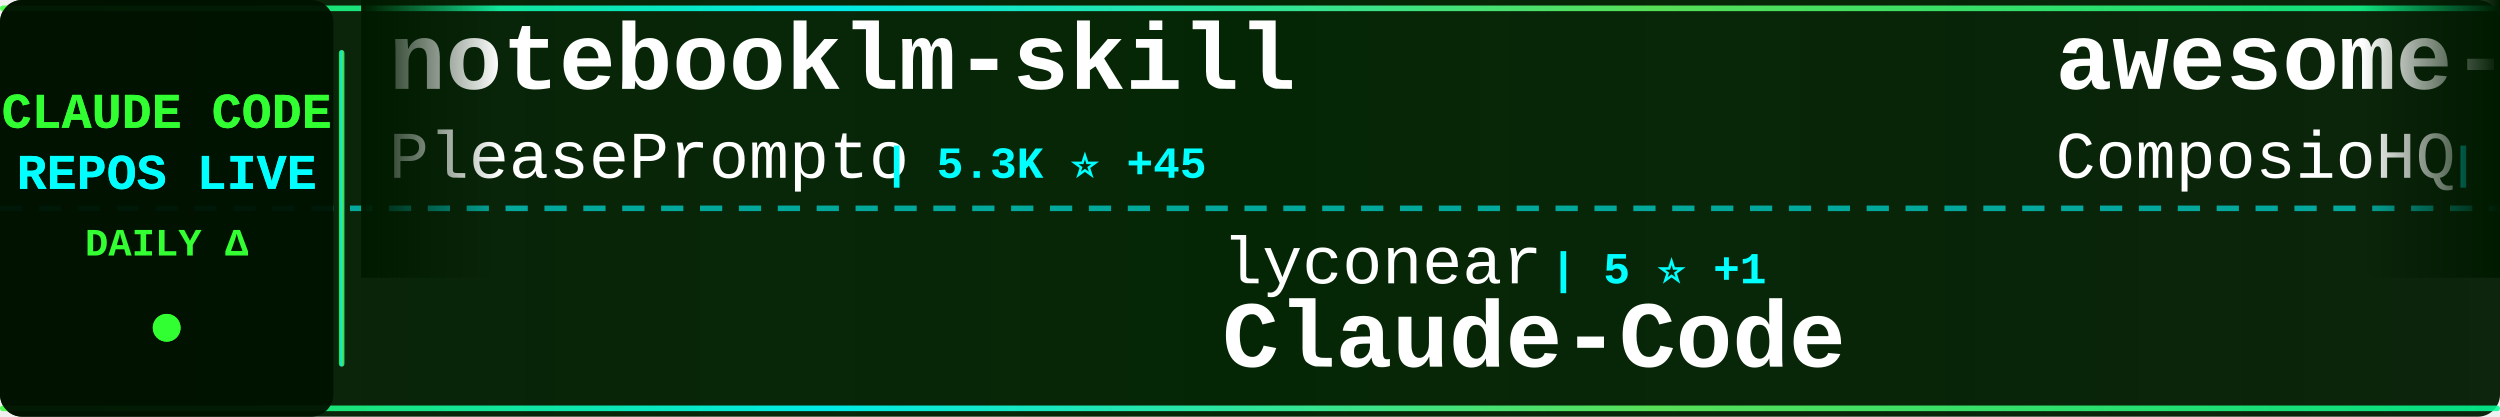
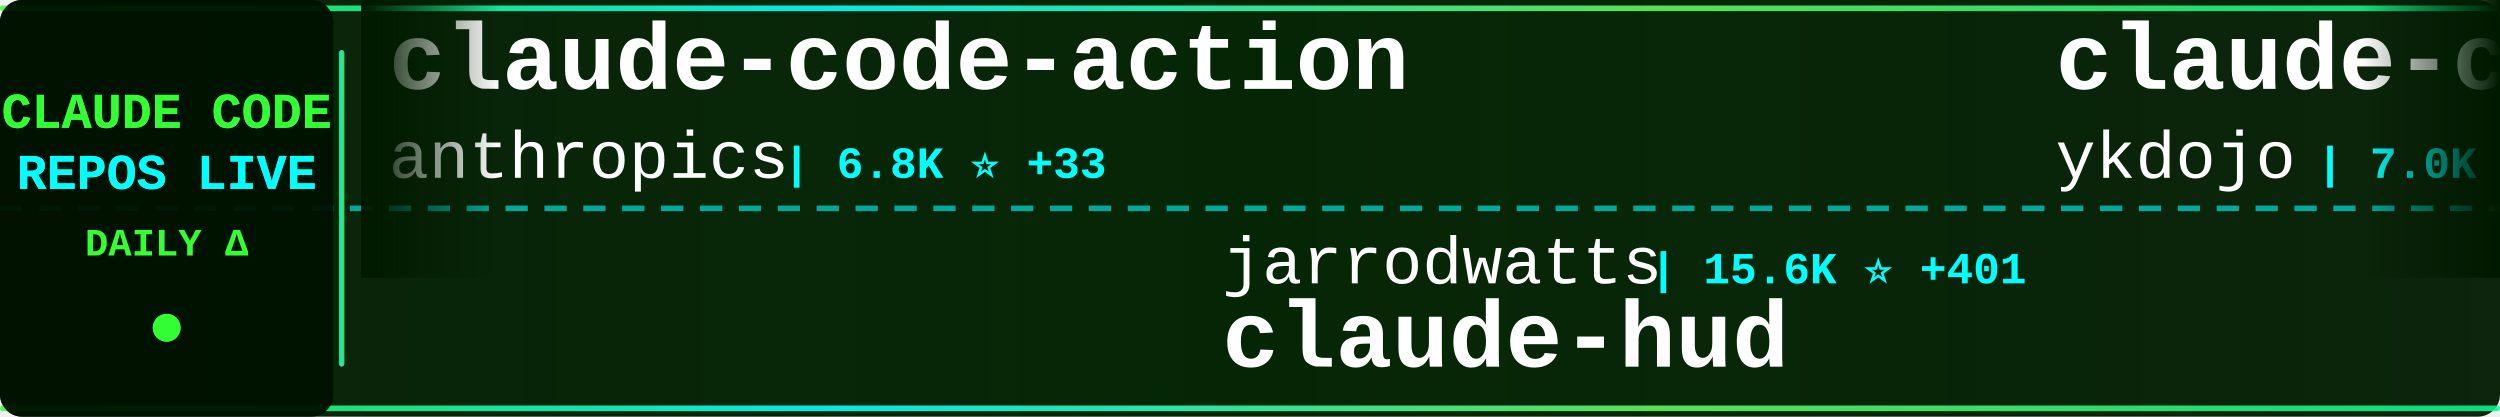
<svg xmlns="http://www.w3.org/2000/svg" width="900" height="150">
  <defs>
    <linearGradient id="tickerBg" x1="0%" y1="0%" x2="100%" y2="0%">
      <stop offset="0%" style="stop-color:#001a00;stop-opacity:0.95" />
      <stop offset="50%" style="stop-color:#002200;stop-opacity:0.98" />
      <stop offset="100%" style="stop-color:#001a00;stop-opacity:0.95" />
    </linearGradient>
    <linearGradient id="borderGrad" x1="0%" y1="0%" x2="100%" y2="0%">
      <stop offset="0%" style="stop-color:#33ff33;stop-opacity:0.85">
        <animate attributeName="stop-opacity" values="0.85;1;0.85" dur="2s" repeatCount="indefinite" />
      </stop>
      <stop offset="33%" style="stop-color:#00ffff;stop-opacity:0.9">
        <animate attributeName="stop-opacity" values="0.9;1;0.9" dur="2.2s" repeatCount="indefinite" />
      </stop>
      <stop offset="66%" style="stop-color:#66ff66;stop-opacity:0.85">
        <animate attributeName="stop-opacity" values="0.85;1;0.85" dur="1.8s" repeatCount="indefinite" />
      </stop>
      <stop offset="100%" style="stop-color:#00ff99;stop-opacity:0.85">
        <animate attributeName="stop-opacity" values="0.85;1;0.85" dur="2s" repeatCount="indefinite" />
      </stop>
    </linearGradient>
    <filter id="textGlow">
      <feGaussianBlur stdDeviation="0.1" result="coloredBlur" />
      <feMerge>
        <feMergeNode in="coloredBlur" />
        <feMergeNode in="SourceGraphic" />
      </feMerge>
    </filter>
    <filter id="metricGlow">
      <feGaussianBlur stdDeviation="0.2" result="coloredBlur" />
      <feMerge>
        <feMergeNode in="coloredBlur" />
        <feMergeNode in="SourceGraphic" />
      </feMerge>
    </filter>
    <linearGradient id="leftFade" x1="0%" y1="0%" x2="100%" y2="0%">
      <stop offset="0%" style="stop-color:#001a00;stop-opacity:1" />
      <stop offset="100%" style="stop-color:#001a00;stop-opacity:0" />
    </linearGradient>
    <linearGradient id="rightFade" x1="0%" y1="0%" x2="100%" y2="0%">
      <stop offset="0%" style="stop-color:#001a00;stop-opacity:0" />
      <stop offset="100%" style="stop-color:#001a00;stop-opacity:1" />
    </linearGradient>
  </defs>
  <rect width="900" height="150" fill="url(#tickerBg)" rx="8" />
  <rect x="0" y="2" width="900" height="2" fill="url(#borderGrad)" rx="1" />
  <rect x="0" y="146" width="900" height="2" fill="url(#borderGrad)" rx="1" />
  <line x1="0" y1="75" x2="900" y2="75" stroke="#00ffff" stroke-width="2" stroke-dasharray="8 6" opacity="0.6" />
  <rect x="0" y="0" width="120" height="150" fill="#001100" opacity="0.95" rx="8" />
  <text x="60" y="46" font-family="'Courier New', monospace" font-size="18" font-weight="bold" fill="#33ff33" text-anchor="middle" filter="url(#textGlow)">
    CLAUDE CODE
  </text>
  <text x="60" y="68" font-family="'Courier New', monospace" font-size="18" font-weight="bold" fill="#00ffff" text-anchor="middle" filter="url(#textGlow)">
    REPOS LIVE
  </text>
  <text x="60" y="92" font-family="'Courier New', monospace" font-size="14" font-weight="bold" fill="#33ff33" text-anchor="middle">
    DAILY Δ
  </text>
  <circle cx="60" cy="118" r="5" fill="#33ff33" filter="url(#metricGlow)">
    <animate attributeName="r" values="4;6;4" dur="1.5s" repeatCount="indefinite" />
    <animate attributeName="opacity" values="0.6;1;0.6" dur="1.5s" repeatCount="indefinite" />
  </circle>
  <rect x="122" y="18" width="2" height="114" fill="url(#borderGrad)" rx="1" />
  <clipPath id="tickerClip">
    <rect x="130" y="0" width="770" height="150" />
  </clipPath>
  <g clip-path="url(#tickerClip)">
    <g id="tickerItems">
      <animateTransform attributeName="transform" attributeType="XML" type="translate" from="0 0" to="-3000 0" dur="54s" repeatCount="indefinite" />
      <g transform="translate(0, 0)">
-         <text x="140" y="32" font-family="'Courier New', monospace" font-size="34" font-weight="bold" fill="#ffffff">notebooklm-skill</text>
-         <text x="140" y="64" font-family="'Courier New', monospace" font-size="24" font-weight="normal" fill="#ffffff" opacity="1.0">PleasePrompto</text>
-         <text x="318" y="64" font-family="'Courier New', monospace" font-size="16" font-weight="bold" fill="#00ffff"> | 5.3K ⭐ +45</text>
+         <text x="140" y="32" font-family="'Courier New', monospace" font-size="34" font-weight="bold" fill="#ffffff">claude-code-action</text>
+         <text x="140" y="64" font-family="'Courier New', monospace" font-size="24" font-weight="normal" fill="#ffffff" opacity="1.0">anthropics</text>
+         <text x="282" y="64" font-family="'Courier New', monospace" font-size="16" font-weight="bold" fill="#00ffff"> | 6.8K ⭐ +33</text>
      </g>
      <g transform="translate(300, 0)">
-         <text x="140" y="102" font-family="'Courier New', monospace" font-size="24" font-weight="normal" fill="#ffffff" opacity="1.0">lyconear</text>
-         <text x="258" y="102" font-family="'Courier New', monospace" font-size="16" font-weight="bold" fill="#00ffff"> | 5 ⭐ +1</text>
-         <text x="140" y="132" font-family="'Courier New', monospace" font-size="34" font-weight="bold" fill="#ffffff">Claude-Code</text>
+         <text x="140" y="102" font-family="'Courier New', monospace" font-size="24" font-weight="normal" fill="#ffffff" opacity="1.0">jarrodwatts</text>
+         <text x="294" y="102" font-family="'Courier New', monospace" font-size="16" font-weight="bold" fill="#00ffff"> | 15.6K ⭐ +401</text>
+         <text x="140" y="132" font-family="'Courier New', monospace" font-size="34" font-weight="bold" fill="#ffffff">claude-hud</text>
      </g>
      <g transform="translate(600, 0)">
-         <text x="140" y="32" font-family="'Courier New', monospace" font-size="34" font-weight="bold" fill="#ffffff">awesome-claude-skills</text>
-         <text x="140" y="64" font-family="'Courier New', monospace" font-size="24" font-weight="normal" fill="#ffffff" opacity="1.0">ComposioHQ</text>
-         <text x="282" y="64" font-family="'Courier New', monospace" font-size="16" font-weight="bold" fill="#00ffff"> | 49.6K ⭐ +380</text>
+         <text x="140" y="32" font-family="'Courier New', monospace" font-size="34" font-weight="bold" fill="#ffffff">claude-code-tips</text>
+         <text x="140" y="64" font-family="'Courier New', monospace" font-size="24" font-weight="normal" fill="#ffffff" opacity="1.0">ykdojo</text>
+         <text x="234" y="64" font-family="'Courier New', monospace" font-size="16" font-weight="bold" fill="#00ffff"> | 7.0K ⭐ +47</text>
      </g>
      <g transform="translate(900, 0)">
-         <text x="140" y="102" font-family="'Courier New', monospace" font-size="24" font-weight="normal" fill="#ffffff" opacity="1.0">nishimoto265</text>
-         <text x="306" y="102" font-family="'Courier New', monospace" font-size="16" font-weight="bold" fill="#00ffff"> | 495 ⭐</text>
-         <text x="140" y="132" font-family="'Courier New', monospace" font-size="34" font-weight="bold" fill="#ffffff">Claude-Code-Communicatio...</text>
+         <text x="140" y="102" font-family="'Courier New', monospace" font-size="24" font-weight="normal" fill="#ffffff" opacity="1.0">ding113</text>
+         <text x="246" y="102" font-family="'Courier New', monospace" font-size="16" font-weight="bold" fill="#00ffff"> | 2.2K ⭐ +24</text>
+         <text x="140" y="132" font-family="'Courier New', monospace" font-size="34" font-weight="bold" fill="#ffffff">claude-code-hub</text>
      </g>
      <g transform="translate(1200, 0)">
-         <text x="140" y="32" font-family="'Courier New', monospace" font-size="34" font-weight="bold" fill="#ffffff">claude-hud</text>
-         <text x="140" y="64" font-family="'Courier New', monospace" font-size="24" font-weight="normal" fill="#ffffff" opacity="1.0">jarrodwatts</text>
-         <text x="294" y="64" font-family="'Courier New', monospace" font-size="16" font-weight="bold" fill="#00ffff"> | 15.5K ⭐ +390</text>
+         <text x="140" y="32" font-family="'Courier New', monospace" font-size="34" font-weight="bold" fill="#ffffff">learn-claude-code</text>
+         <text x="140" y="64" font-family="'Courier New', monospace" font-size="24" font-weight="normal" fill="#ffffff" opacity="1.0">shareAI-lab</text>
+         <text x="294" y="64" font-family="'Courier New', monospace" font-size="16" font-weight="bold" fill="#00ffff"> | 44.7K ⭐ +1.1K</text>
      </g>
      <g transform="translate(1500, 0)">
-         <text x="140" y="102" font-family="'Courier New', monospace" font-size="24" font-weight="normal" fill="#ffffff" opacity="1.0">Cranot</text>
-         <text x="234" y="102" font-family="'Courier New', monospace" font-size="16" font-weight="bold" fill="#00ffff"> | 2.5K ⭐ +2</text>
-         <text x="140" y="132" font-family="'Courier New', monospace" font-size="34" font-weight="bold" fill="#ffffff">claude-code-guide</text>
+         <text x="140" y="102" font-family="'Courier New', monospace" font-size="24" font-weight="normal" fill="#ffffff" opacity="1.0">router-for-me</text>
+         <text x="318" y="102" font-family="'Courier New', monospace" font-size="16" font-weight="bold" fill="#00ffff"> | 21.6K ⭐ +297</text>
+         <text x="140" y="132" font-family="'Courier New', monospace" font-size="34" font-weight="bold" fill="#ffffff">CLIProxyAPI</text>
      </g>
      <g transform="translate(1800, 0)">
-         <text x="140" y="32" font-family="'Courier New', monospace" font-size="34" font-weight="bold" fill="#ffffff">opcode</text>
-         <text x="140" y="64" font-family="'Courier New', monospace" font-size="24" font-weight="normal" fill="#ffffff" opacity="1.0">winfunc</text>
-         <text x="246" y="64" font-family="'Courier New', monospace" font-size="16" font-weight="bold" fill="#00ffff"> | 21.2K ⭐ +25</text>
+         <text x="140" y="32" font-family="'Courier New', monospace" font-size="34" font-weight="bold" fill="#ffffff">claude_code_bridge</text>
+         <text x="140" y="64" font-family="'Courier New', monospace" font-size="24" font-weight="normal" fill="#ffffff" opacity="1.0">bfly123</text>
+         <text x="246" y="64" font-family="'Courier New', monospace" font-size="16" font-weight="bold" fill="#00ffff"> | 2.0K ⭐ +31</text>
      </g>
      <g transform="translate(2100, 0)">
-         <text x="140" y="102" font-family="'Courier New', monospace" font-size="24" font-weight="normal" fill="#ffffff" opacity="1.0">fuergaosi233</text>
-         <text x="306" y="102" font-family="'Courier New', monospace" font-size="16" font-weight="bold" fill="#00ffff"> | 2.3K ⭐ +13</text>
-         <text x="140" y="132" font-family="'Courier New', monospace" font-size="34" font-weight="bold" fill="#ffffff">claude-code-proxy</text>
+         <text x="140" y="102" font-family="'Courier New', monospace" font-size="24" font-weight="normal" fill="#ffffff" opacity="1.0">VoltAgent</text>
+         <text x="270" y="102" font-family="'Courier New', monospace" font-size="16" font-weight="bold" fill="#00ffff"> | 15.8K ⭐ +120</text>
+         <text x="140" y="132" font-family="'Courier New', monospace" font-size="34" font-weight="bold" fill="#ffffff">awesome-claude-code-suba...</text>
      </g>
      <g transform="translate(2400, 0)">
-         <text x="140" y="32" font-family="'Courier New', monospace" font-size="34" font-weight="bold" fill="#ffffff">claude-code-hooks-multi-...</text>
-         <text x="140" y="64" font-family="'Courier New', monospace" font-size="24" font-weight="normal" fill="#ffffff" opacity="1.0">disler</text>
-         <text x="234" y="64" font-family="'Courier New', monospace" font-size="16" font-weight="bold" fill="#00ffff"> | 1.3K ⭐ +7</text>
+         <text x="140" y="32" font-family="'Courier New', monospace" font-size="34" font-weight="bold" fill="#ffffff">everything-claude-code</text>
+         <text x="140" y="64" font-family="'Courier New', monospace" font-size="24" font-weight="normal" fill="#ffffff" opacity="1.0">affaan-m</text>
+         <text x="258" y="64" font-family="'Courier New', monospace" font-size="16" font-weight="bold" fill="#00ffff"> | 123.9K ⭐ +5.9K</text>
      </g>
      <g transform="translate(2700, 0)">
-         <text x="140" y="102" font-family="'Courier New', monospace" font-size="24" font-weight="normal" fill="#ffffff" opacity="1.0">disler</text>
-         <text x="234" y="102" font-family="'Courier New', monospace" font-size="16" font-weight="bold" fill="#00ffff"> | 583 ⭐ +9</text>
-         <text x="140" y="132" font-family="'Courier New', monospace" font-size="34" font-weight="bold" fill="#ffffff">pi-vs-claude-code</text>
+         <text x="140" y="102" font-family="'Courier New', monospace" font-size="24" font-weight="normal" fill="#ffffff" opacity="1.0">anthropics</text>
+         <text x="282" y="102" font-family="'Courier New', monospace" font-size="16" font-weight="bold" fill="#00ffff"> | 107.3K ⭐ +961</text>
+         <text x="140" y="132" font-family="'Courier New', monospace" font-size="34" font-weight="bold" fill="#ffffff">skills</text>
      </g>
      <g transform="translate(3000, 0)">
-         <text x="140" y="32" font-family="'Courier New', monospace" font-size="34" font-weight="bold" fill="#ffffff">notebooklm-skill</text>
-         <text x="140" y="64" font-family="'Courier New', monospace" font-size="24" font-weight="normal" fill="#ffffff" opacity="1.0">PleasePrompto</text>
-         <text x="318" y="64" font-family="'Courier New', monospace" font-size="16" font-weight="bold" fill="#00ffff"> | 5.3K ⭐ +45</text>
+         <text x="140" y="32" font-family="'Courier New', monospace" font-size="34" font-weight="bold" fill="#ffffff">claude-code-action</text>
+         <text x="140" y="64" font-family="'Courier New', monospace" font-size="24" font-weight="normal" fill="#ffffff" opacity="1.0">anthropics</text>
+         <text x="282" y="64" font-family="'Courier New', monospace" font-size="16" font-weight="bold" fill="#00ffff"> | 6.8K ⭐ +33</text>
      </g>
      <g transform="translate(3300, 0)">
-         <text x="140" y="102" font-family="'Courier New', monospace" font-size="24" font-weight="normal" fill="#ffffff" opacity="1.0">lyconear</text>
-         <text x="258" y="102" font-family="'Courier New', monospace" font-size="16" font-weight="bold" fill="#00ffff"> | 5 ⭐ +1</text>
-         <text x="140" y="132" font-family="'Courier New', monospace" font-size="34" font-weight="bold" fill="#ffffff">Claude-Code</text>
+         <text x="140" y="102" font-family="'Courier New', monospace" font-size="24" font-weight="normal" fill="#ffffff" opacity="1.0">jarrodwatts</text>
+         <text x="294" y="102" font-family="'Courier New', monospace" font-size="16" font-weight="bold" fill="#00ffff"> | 15.6K ⭐ +401</text>
+         <text x="140" y="132" font-family="'Courier New', monospace" font-size="34" font-weight="bold" fill="#ffffff">claude-hud</text>
      </g>
      <g transform="translate(3600, 0)">
-         <text x="140" y="32" font-family="'Courier New', monospace" font-size="34" font-weight="bold" fill="#ffffff">awesome-claude-skills</text>
-         <text x="140" y="64" font-family="'Courier New', monospace" font-size="24" font-weight="normal" fill="#ffffff" opacity="1.0">ComposioHQ</text>
-         <text x="282" y="64" font-family="'Courier New', monospace" font-size="16" font-weight="bold" fill="#00ffff"> | 49.6K ⭐ +380</text>
+         <text x="140" y="32" font-family="'Courier New', monospace" font-size="34" font-weight="bold" fill="#ffffff">claude-code-tips</text>
+         <text x="140" y="64" font-family="'Courier New', monospace" font-size="24" font-weight="normal" fill="#ffffff" opacity="1.0">ykdojo</text>
+         <text x="234" y="64" font-family="'Courier New', monospace" font-size="16" font-weight="bold" fill="#00ffff"> | 7.0K ⭐ +47</text>
      </g>
      <g transform="translate(3900, 0)">
-         <text x="140" y="102" font-family="'Courier New', monospace" font-size="24" font-weight="normal" fill="#ffffff" opacity="1.0">nishimoto265</text>
-         <text x="306" y="102" font-family="'Courier New', monospace" font-size="16" font-weight="bold" fill="#00ffff"> | 495 ⭐</text>
-         <text x="140" y="132" font-family="'Courier New', monospace" font-size="34" font-weight="bold" fill="#ffffff">Claude-Code-Communicatio...</text>
+         <text x="140" y="102" font-family="'Courier New', monospace" font-size="24" font-weight="normal" fill="#ffffff" opacity="1.0">ding113</text>
+         <text x="246" y="102" font-family="'Courier New', monospace" font-size="16" font-weight="bold" fill="#00ffff"> | 2.2K ⭐ +24</text>
+         <text x="140" y="132" font-family="'Courier New', monospace" font-size="34" font-weight="bold" fill="#ffffff">claude-code-hub</text>
      </g>
    </g>
  </g>
  <rect x="130" y="0" width="50" height="100" fill="url(#leftFade)" />
  <rect x="850" y="0" width="50" height="100" fill="url(#rightFade)" />
</svg>
